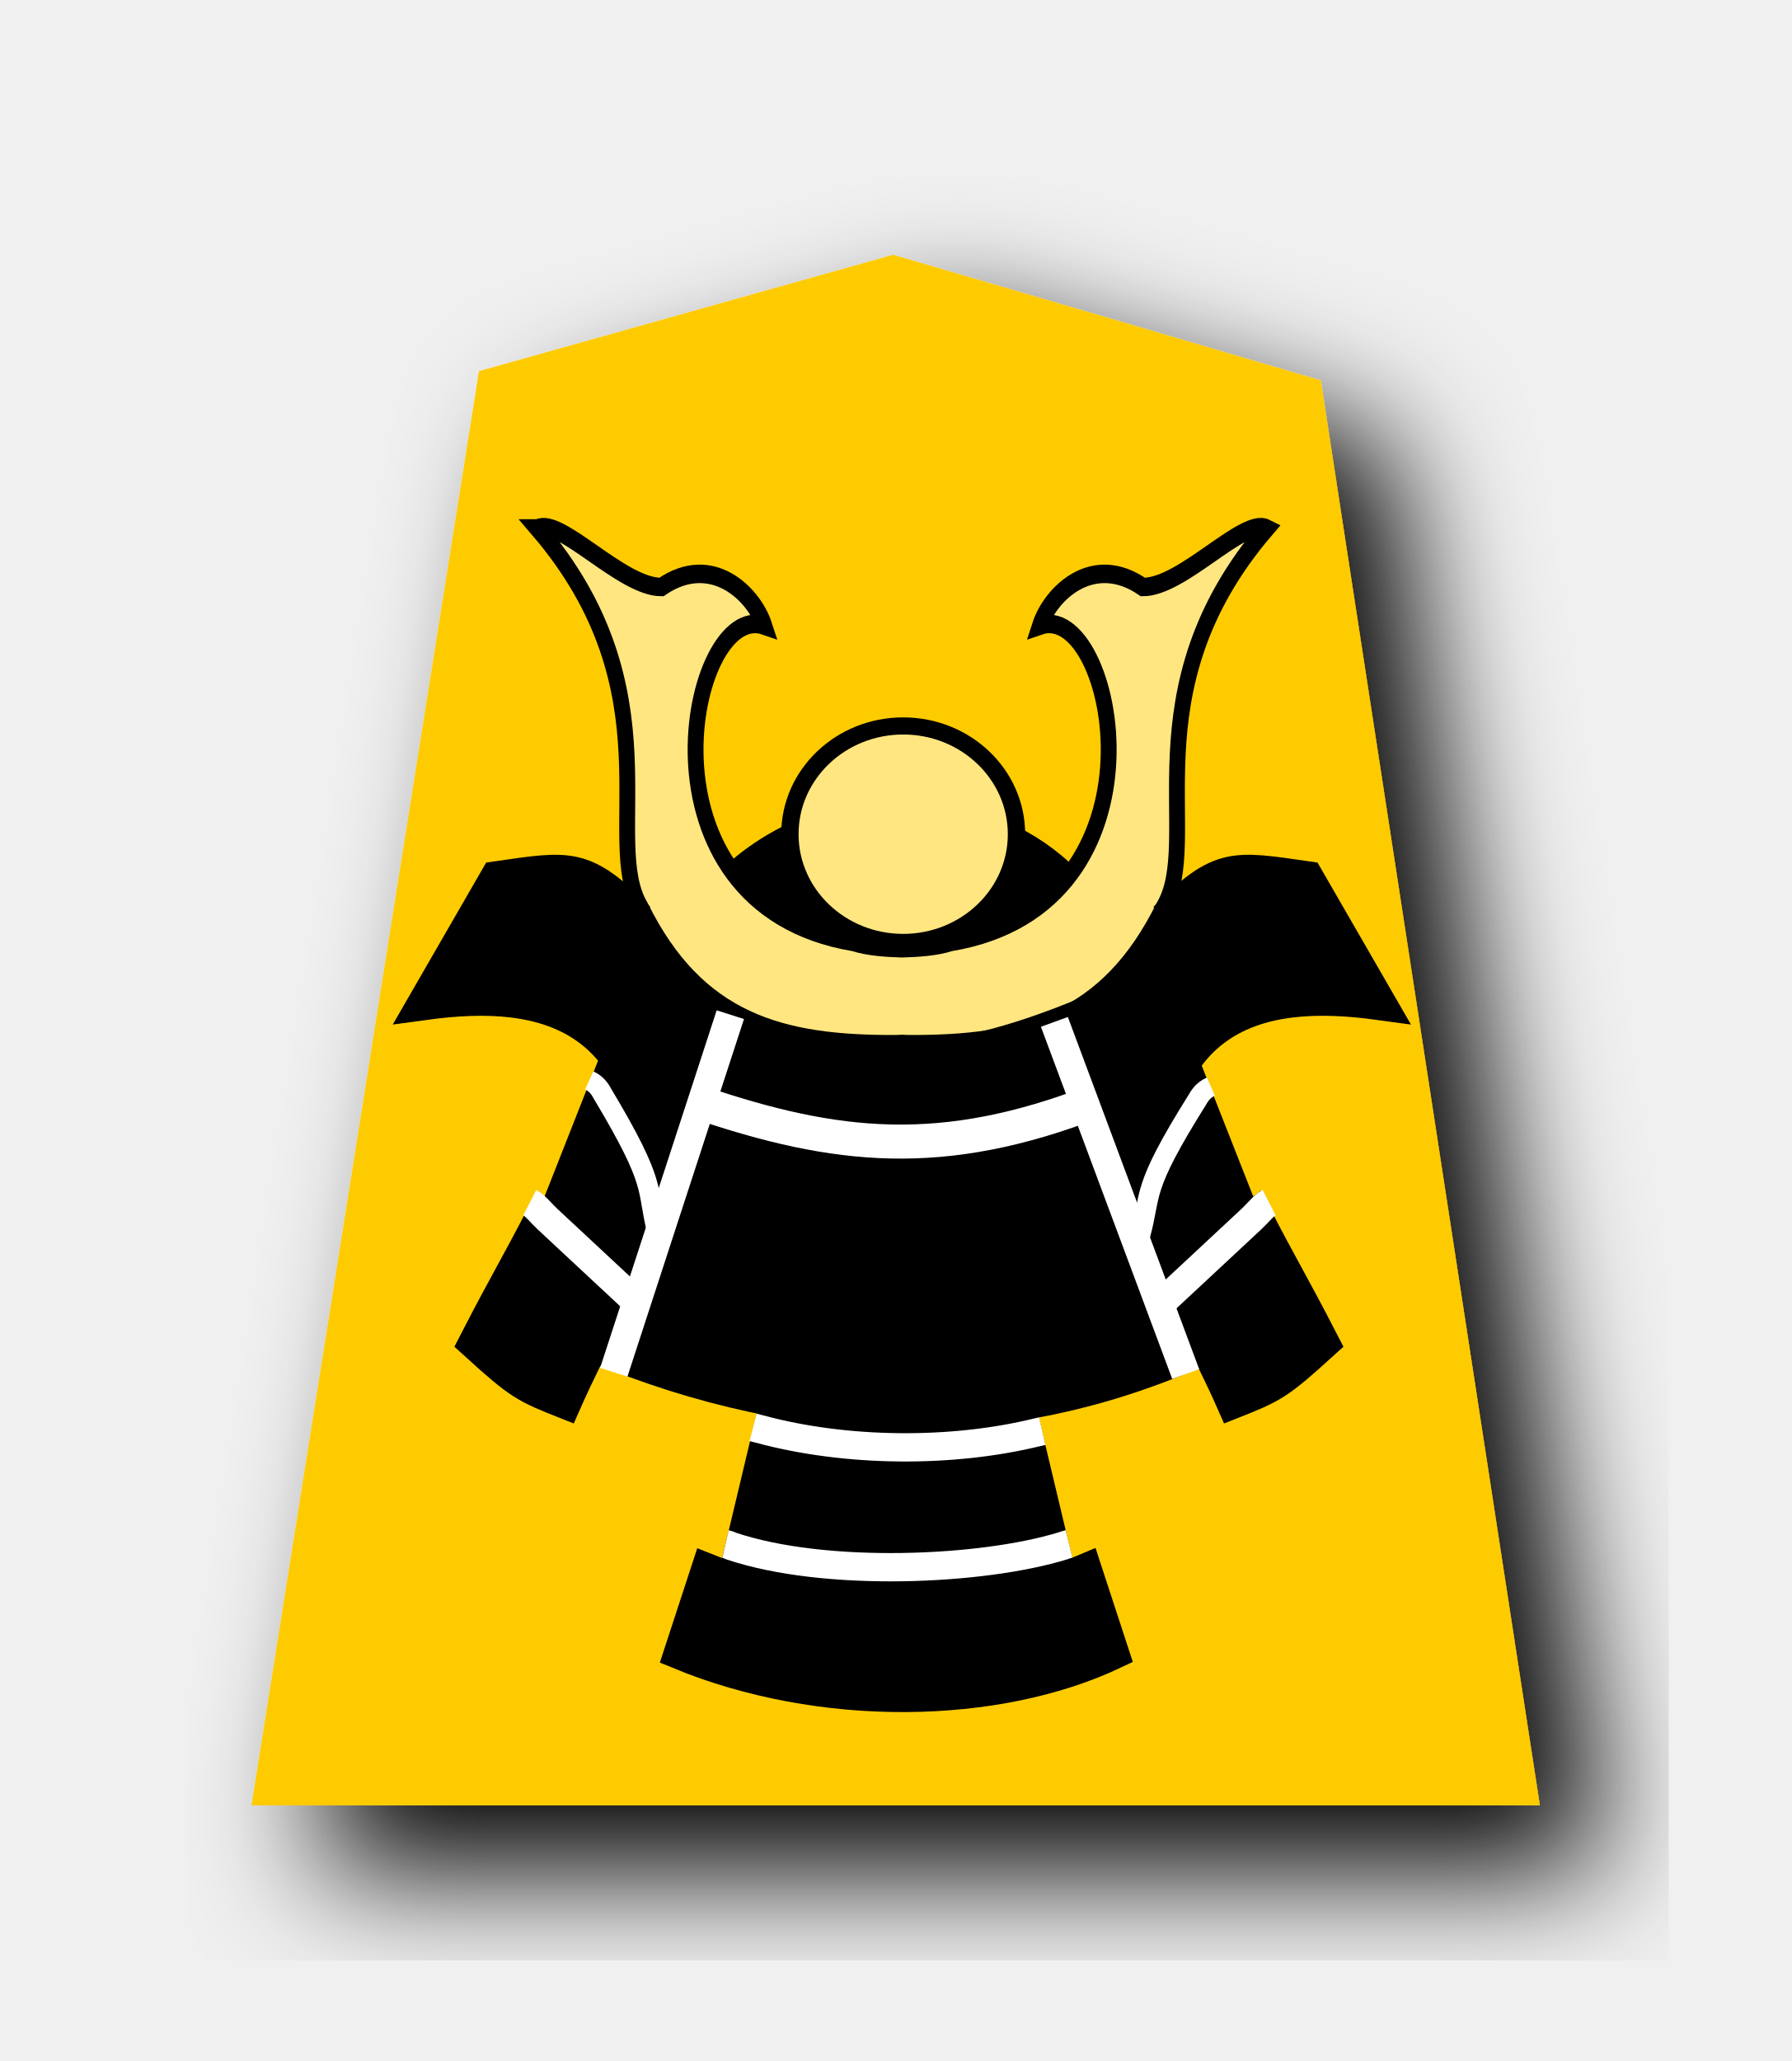
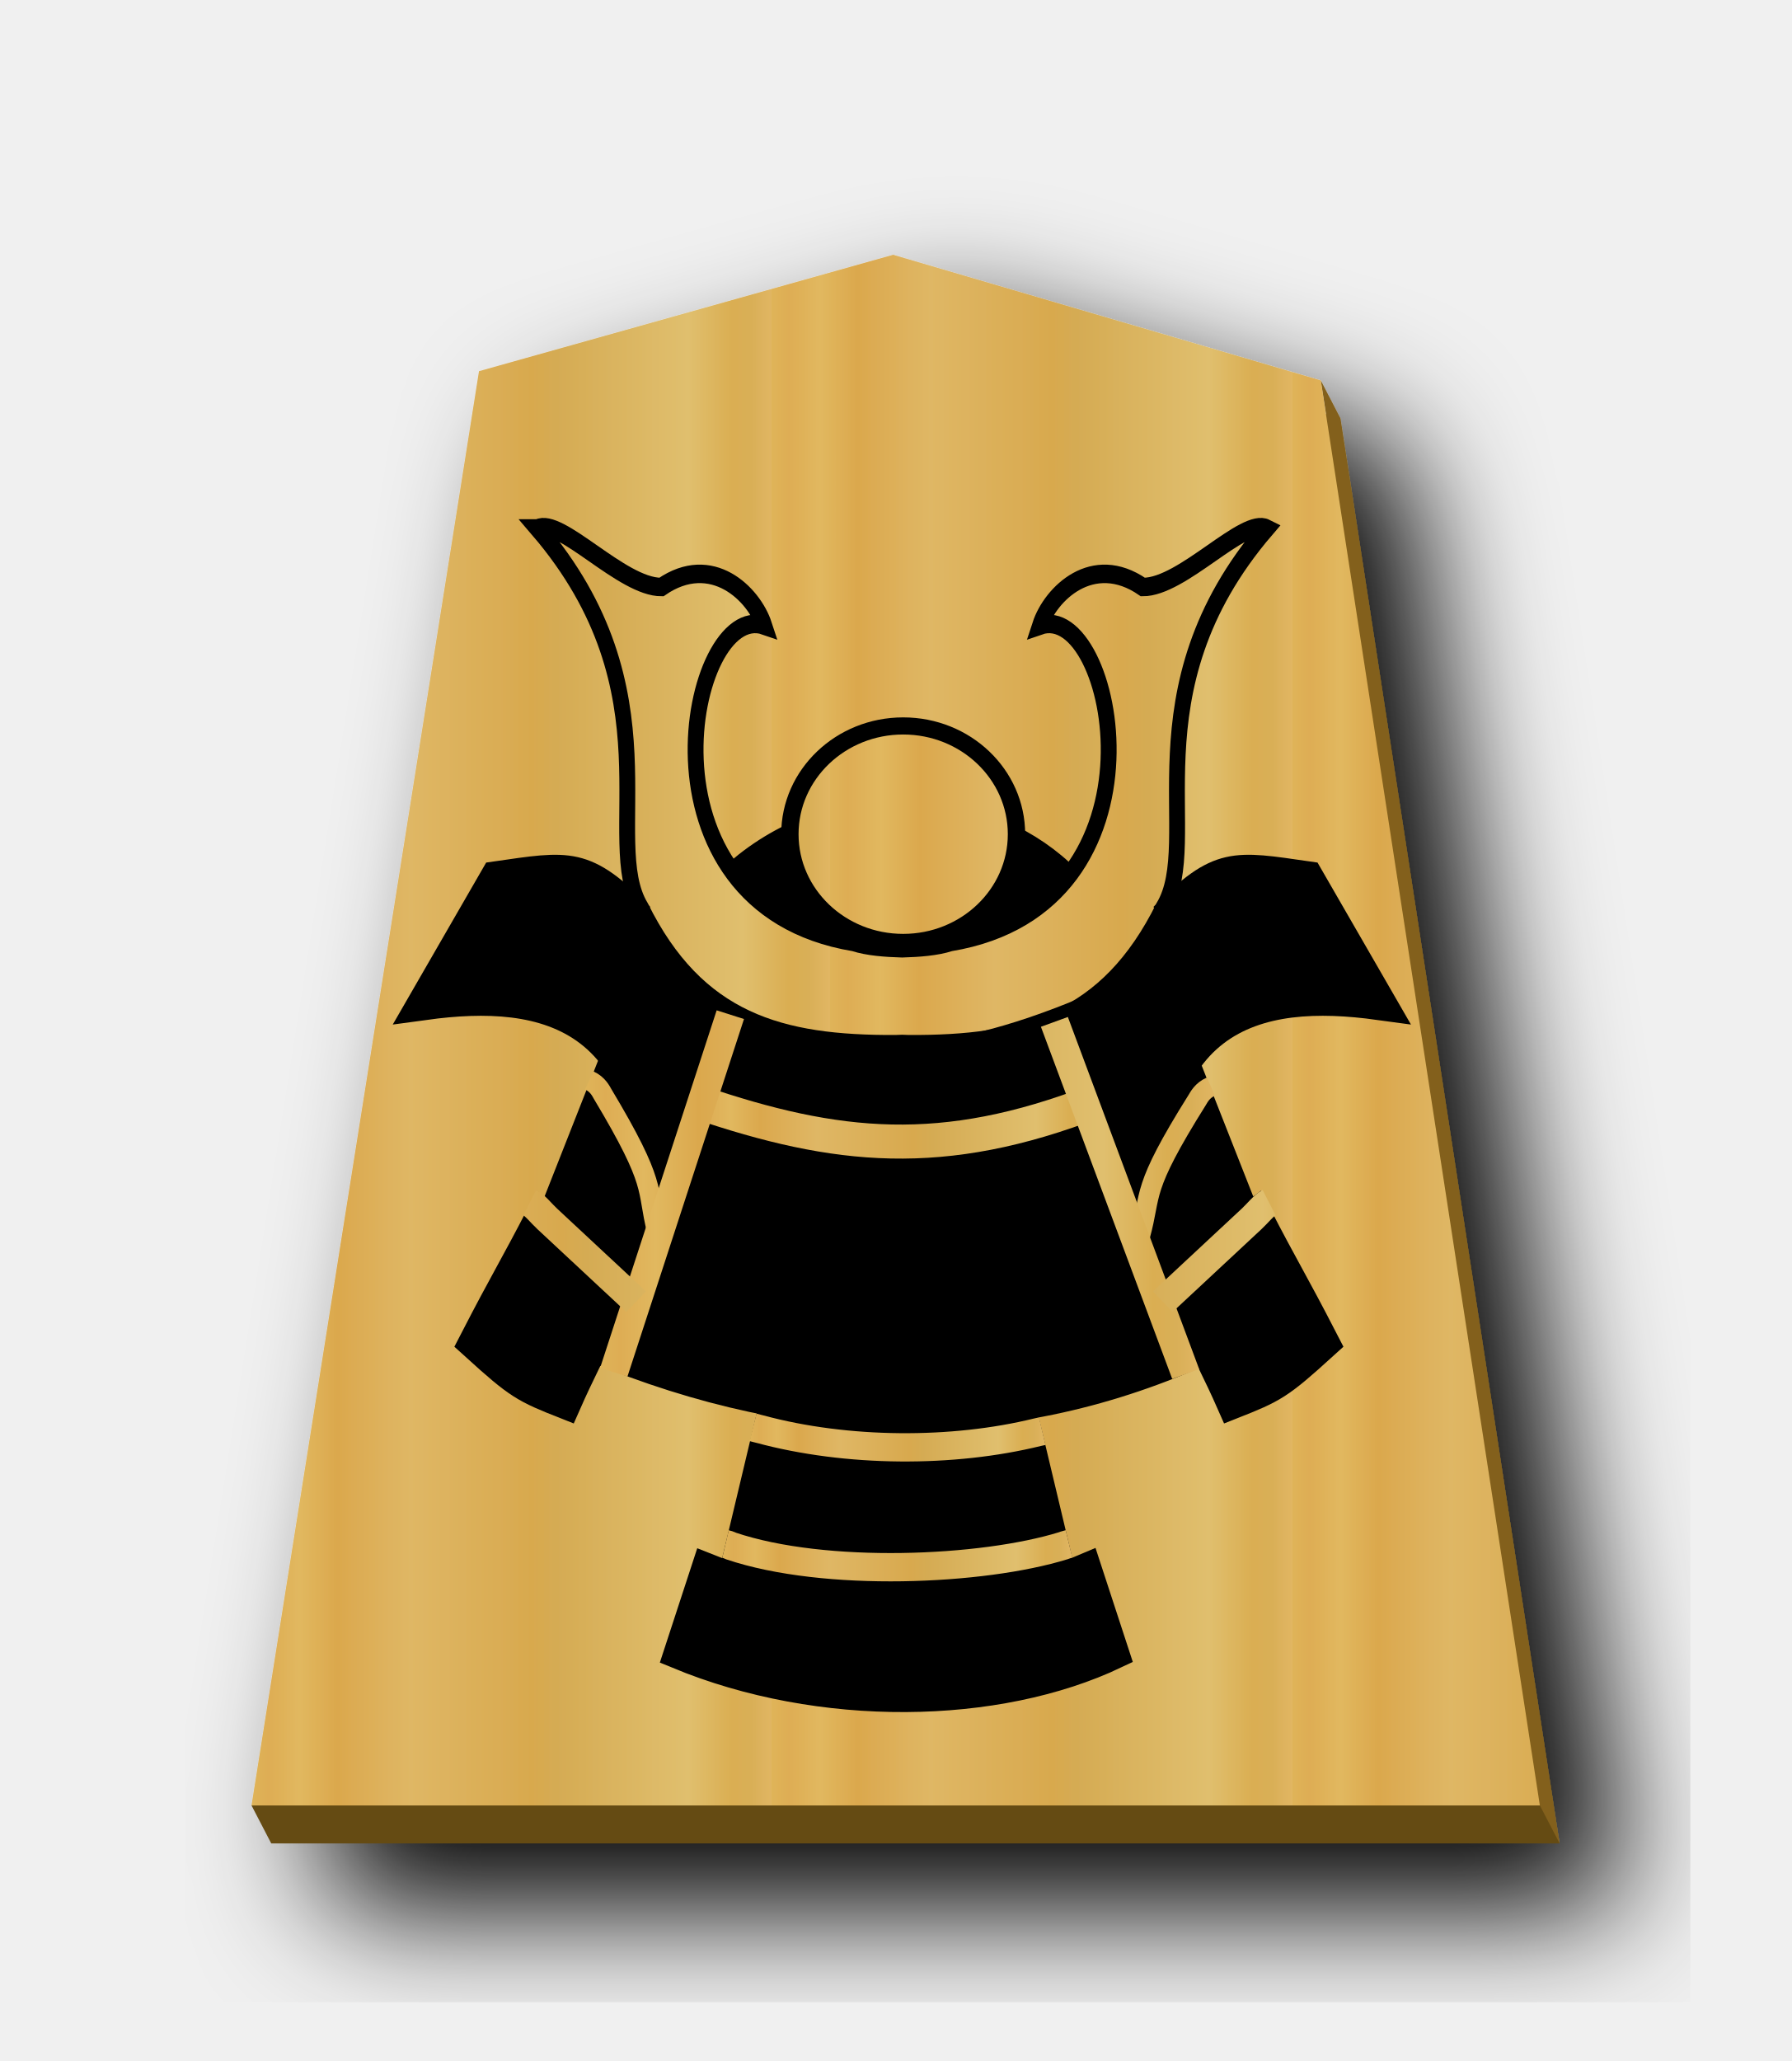
- <svg xmlns="http://www.w3.org/2000/svg" width="52.157" height="60" version="1.1" id="svg1717">
+ <svg xmlns="http://www.w3.org/2000/svg" xmlns:xlink="http://www.w3.org/1999/xlink" width="52.157" height="60" version="1.1" id="svg1717">
  <defs id="defs1721">
    <filter style="color-interpolation-filters:sRGB" id="filter1552">
      <feFlood flood-opacity="0.498" flood-color="rgb(0,0,0)" result="flood" id="feFlood1542" />
      <feComposite in="flood" in2="SourceGraphic" operator="in" result="composite1" id="feComposite1544" />
      <feGaussianBlur in="composite1" stdDeviation="2.5" result="blur" id="feGaussianBlur1546" />
      <feOffset dx="4.57967e-15" dy="4.41314e-15" result="offset" id="feOffset1548" />
      <feComposite in="SourceGraphic" in2="offset" operator="over" result="composite2" id="feComposite1550" />
    </filter>
    <filter style="color-interpolation-filters:sRGB" id="filter1540">
      <feFlood flood-opacity="0.498" flood-color="rgb(0,0,0)" result="flood" id="feFlood1530" />
      <feComposite in="flood" in2="SourceGraphic" operator="in" result="composite1" id="feComposite1532" />
      <feGaussianBlur in="composite1" stdDeviation="2.5" result="blur" id="feGaussianBlur1534" />
      <feOffset dx="4.57967e-15" dy="4.41314e-15" result="offset" id="feOffset1536" />
      <feComposite in="SourceGraphic" in2="offset" operator="over" result="composite2" id="feComposite1538" />
    </filter>
    <filter id="drop-shadow-9">
      <feGaussianBlur in="SourceAlpha" result="blur" stdDeviation="2" id="feGaussianBlur5056" />
      <feOffset result="offsetBlur" dx="2" dy="2" id="feOffset5058" />
      <feBlend in="SourceGraphic" in2="offsetBlur" mode="normal" id="feBlend5060" />
    </filter>
    <filter id="drop-shadow-2">
      <feGaussianBlur in="SourceAlpha" result="blur" stdDeviation="2" id="feGaussianBlur6807" />
      <feOffset result="offsetBlur" dx="2" dy="2" id="feOffset6809" />
      <feBlend in="SourceGraphic" in2="offsetBlur" mode="normal" id="feBlend6811" />
    </filter>
    <filter id="drop-shadow-2-8">
      <feGaussianBlur in="SourceAlpha" result="blur" stdDeviation="2" id="feGaussianBlur6807-2" />
      <feOffset result="offsetBlur" dx="2" dy="2" id="feOffset6809-8" />
      <feBlend in="SourceGraphic" in2="offsetBlur" mode="normal" id="feBlend6811-0" />
    </filter>
    <filter id="drop-shadow-6">
      <feGaussianBlur in="SourceAlpha" result="blur" stdDeviation="2" id="feGaussianBlur5056-9" />
      <feOffset result="offsetBlur" dx="2" dy="2" id="feOffset5058-0" />
      <feBlend in="SourceGraphic" in2="offsetBlur" mode="normal" id="feBlend5060-9" />
    </filter>
    <filter id="drop-shadow-27">
      <feGaussianBlur in="SourceAlpha" result="blur" stdDeviation="2" id="feGaussianBlur5056-5" />
      <feOffset result="offsetBlur" dx="2" dy="2" id="feOffset5058-6" />
      <feBlend in="SourceGraphic" in2="offsetBlur" mode="normal" id="feBlend5060-96" />
    </filter>
    <filter id="drop-shadow-2-88">
      <feGaussianBlur in="SourceAlpha" result="blur" stdDeviation="2" id="feGaussianBlur6807-1" />
      <feOffset result="offsetBlur" dx="2" dy="2" id="feOffset6809-5" />
      <feBlend in="SourceGraphic" in2="offsetBlur" mode="normal" id="feBlend6811-7" />
    </filter>
    <filter id="drop-shadow-2-6">
      <feGaussianBlur in="SourceAlpha" result="blur" stdDeviation="2" id="feGaussianBlur6807-4" />
      <feOffset result="offsetBlur" dx="2" dy="2" id="feOffset6809-6" />
      <feBlend in="SourceGraphic" in2="offsetBlur" mode="normal" id="feBlend6811-8" />
    </filter>
    <filter id="drop-shadow-62">
      <feGaussianBlur in="SourceAlpha" result="blur" stdDeviation="2" id="feGaussianBlur5056-7" />
      <feOffset result="offsetBlur" dx="2" dy="2" id="feOffset5058-9" />
      <feBlend in="SourceGraphic" in2="offsetBlur" mode="normal" id="feBlend5060-1" />
    </filter>
    <filter id="drop-shadow-1">
      <feGaussianBlur in="SourceAlpha" result="blur" stdDeviation="2" id="feGaussianBlur5056-0" />
      <feOffset result="offsetBlur" dx="2" dy="2" id="feOffset5058-7" />
      <feBlend in="SourceGraphic" in2="offsetBlur" mode="normal" id="feBlend5060-4" />
    </filter>
    <filter id="drop-shadow-2-67">
      <feGaussianBlur in="SourceAlpha" result="blur" stdDeviation="2" id="feGaussianBlur6807-7" />
      <feOffset result="offsetBlur" dx="2" dy="2" id="feOffset6809-4" />
      <feBlend in="SourceGraphic" in2="offsetBlur" mode="normal" id="feBlend6811-74" />
    </filter>
    <filter id="drop-shadow-2-86">
      <feGaussianBlur in="SourceAlpha" result="blur" stdDeviation="2" id="feGaussianBlur6807-6" />
      <feOffset result="offsetBlur" dx="2" dy="2" id="feOffset6809-9" />
      <feBlend in="SourceGraphic" in2="offsetBlur" mode="normal" id="feBlend6811-1" />
    </filter>
    <filter id="drop-shadow-22">
      <feGaussianBlur in="SourceAlpha" result="blur" stdDeviation="2" id="feGaussianBlur5056-0-5" />
      <feOffset result="offsetBlur" dx="2" dy="2" id="feOffset5058-0-0" />
      <feBlend in="SourceGraphic" in2="offsetBlur" mode="normal" id="feBlend5060-0" />
    </filter>
+     <linearGradient id="linearGradient12530">
+       <stop style="stop-color:#dfb459;stop-opacity:1" offset="0" id="stop12526" />
+       <stop id="stop16843" offset="0.033" style="stop-color:#dead54;stop-opacity:1" />
+       <stop id="stop12556" offset="0.093" style="stop-color:#e1b85f;stop-opacity:1" />
+       <stop id="stop12532" offset="0.165" style="stop-color:#dba84d;stop-opacity:1" />
+       <stop style="stop-color:#dfb765;stop-opacity:1" offset="0.305" id="stop12564" />
+       <stop style="stop-color:#d8a94e;stop-opacity:1" offset="0.539" id="stop12558" />
+       <stop id="stop12562" offset="0.586" style="stop-color:#d5ab53;stop-opacity:1" />
+       <stop style="stop-color:#e0bf6e;stop-opacity:1" offset="0.84" id="stop12534" />
+       <stop id="stop16845" offset="0.924" style="stop-color:#daae52;stop-opacity:1" />
+       <stop id="stop12560" offset="0.962" style="stop-color:#d9af57;stop-opacity:1" />
+       <stop style="stop-color:#e1b663;stop-opacity:1" offset="1" id="stop12528" />
+     </linearGradient>
+     <filter id="drop-shadow-6-9">
+       <feGaussianBlur in="SourceAlpha" result="blur" stdDeviation="2" id="feGaussianBlur5056-9-0" />
+       <feOffset result="offsetBlur" dx="2" dy="2" id="feOffset5058-0-2" />
+       <feBlend in="SourceGraphic" in2="offsetBlur" mode="normal" id="feBlend5060-9-0" />
+     </filter>
+     <linearGradient xlink:href="#linearGradient12530" id="linearGradient59009" x1="-30.849" y1="30.267" x2="-14.721" y2="30.267" gradientUnits="userSpaceOnUse" spreadMethod="repeat" />
+     <linearGradient xlink:href="#linearGradient12530" id="linearGradient59032" x1="223.004" y1="79.253" x2="242.046" y2="79.253" gradientUnits="userSpaceOnUse" spreadMethod="repeat" />
+     <linearGradient xlink:href="#linearGradient12530" id="linearGradient59034" x1="-37.193" y1="216.519" x2="238.302" y2="216.519" gradientUnits="userSpaceOnUse" spreadMethod="repeat" />
+     <linearGradient xlink:href="#linearGradient12530" id="linearGradient59042" x1="238.298" y1="104.713" x2="250.496" y2="104.713" gradientUnits="userSpaceOnUse" />
+     <linearGradient xlink:href="#linearGradient12530" id="linearGradient59044" x1="239.247" y1="100.537" x2="249.558" y2="100.537" gradientUnits="userSpaceOnUse" />
+     <linearGradient xlink:href="#linearGradient12530" id="linearGradient59046" x1="276.992" y1="142.974" x2="291.233" y2="142.974" gradientUnits="userSpaceOnUse" />
+     <linearGradient xlink:href="#linearGradient12530" id="linearGradient59048" x1="305.234" y1="93.216" x2="326.101" y2="93.216" gradientUnits="userSpaceOnUse" />
+     <linearGradient xlink:href="#linearGradient12530" id="linearGradient59050" x1="304.71" y1="91.813" x2="326.65" y2="91.813" gradientUnits="userSpaceOnUse" />
+     <linearGradient xlink:href="#linearGradient12530" id="linearGradient59052" x1="294.98" y1="91.465" x2="313.791" y2="91.465" gradientUnits="userSpaceOnUse" spreadMethod="repeat" />
  </defs>
  <filter id="drop-shadow">
    <feGaussianBlur in="SourceAlpha" result="blur" stdDeviation="2" id="feGaussianBlur1692" />
    <feOffset result="offsetBlur" dx="2" dy="2" id="feOffset1694" />
    <feBlend in="SourceGraphic" in2="offsetBlur" mode="normal" id="feBlend1696" />
  </filter>
  <g transform="matrix(0.9393427,0,0,0.9393427,36.30043,1.557944)" id="g5079-7" style="display:inline;fill:#fecb00;fill-opacity:1;filter:url(#drop-shadow-22)">
-     <path d="m -10.96,6.237 -12.838,3.608 -7.051,44.45 39.934,2.8e-5 -6.79,-44.163 z" id="path5063-6" style="fill:#fecb00;fill-opacity:1" />
+     <path style="fill:#83611c;fill-opacity:1;stroke-width:0.939" d="M 26.58 8.521 L 14.52 11.91 L 7.896 53.664 L 45.408 53.664 L 39.031 12.182 L 38.457 11.076 L 38.611 12.059 L 26.58 8.521 z " transform="matrix(1.064574,0,0,1.064574,-38.6445,-1.658547)" id="path59011" />
+     <path d="m -10.96,6.237 -12.838,3.608 -7.051,44.45 39.934,2.8e-5 -6.79,-44.163 z" id="path5063-6" style="fill:url(#linearGradient59009);fill-opacity:1;" />
  </g>
  <g id="g8011" transform="matrix(1.193069,0,0,1.17821,-215.0531,-23.49739)">
    <g id="g7992">
      <g style="display:inline" id="g4792-8" transform="matrix(0.7005504,0,0,0.7005504,30.93845,-14.96561)">
        <g id="g4722-9" transform="translate(-71.19092,-1.25)">
          <g style="stroke:#000000;stroke-width:1.2;stroke-miterlimit:4;stroke-dasharray:none" transform="translate(31.46625,-52.3259)" id="g4712-6">
-             <path style="fill:#ffe680;stroke:#000000;stroke-width:8.056;stroke-linecap:butt;stroke-linejoin:miter;stroke-miterlimit:4;stroke-dasharray:none;stroke-opacity:1" d="m 89.878,104.459 c 71.228,71.229 31.757,135.821 52.51,165.379 28.871,49.947 71.083,59.605 129.343,59.369 1.132,-0.005 2.27,-0.039 3.413,-0.104 1.143,0.064 2.28,0.099 3.413,0.104 58.26,0.236 100.472,-9.422 129.343,-59.369 20.752,-29.558 -18.718,-94.149 52.51,-165.379 -11.605,-5.015 -42.725,25.605 -62.898,25.525 -25.612,-15.171 -47.031,3.08 -52.251,16.777 37.839,-11.301 70.079,121.468 -45.538,137.914 -7.067,1.971 -16.164,2.514 -24.578,2.719 -8.414,-0.205 -17.511,-0.748 -24.578,-2.719 -115.617,-16.446 -83.377,-149.215 -45.538,-137.914 -5.22,-13.697 -26.639,-31.948 -52.251,-16.777 -20.172,0.08 -51.293,-30.539 -62.898,-25.525 z" id="path4702-1" transform="matrix(0.06852995,0,0,0.08094496,265.4334,113.5891)" />
+             <path style="fill:url(#linearGradient59034);stroke:#000000;stroke-width:8.056;stroke-linecap:butt;stroke-linejoin:miter;stroke-miterlimit:4;stroke-dasharray:none;stroke-opacity:1;fill-opacity:1" d="m 89.878,104.459 c 71.228,71.229 31.757,135.821 52.51,165.379 28.871,49.947 71.083,59.605 129.343,59.369 1.132,-0.005 2.27,-0.039 3.413,-0.104 1.143,0.064 2.28,0.099 3.413,0.104 58.26,0.236 100.472,-9.422 129.343,-59.369 20.752,-29.558 -18.718,-94.149 52.51,-165.379 -11.605,-5.015 -42.725,25.605 -62.898,25.525 -25.612,-15.171 -47.031,3.08 -52.251,16.777 37.839,-11.301 70.079,121.468 -45.538,137.914 -7.067,1.971 -16.164,2.514 -24.578,2.719 -8.414,-0.205 -17.511,-0.748 -24.578,-2.719 -115.617,-16.446 -83.377,-149.215 -45.538,-137.914 -5.22,-13.697 -26.639,-31.948 -52.251,-16.777 -20.172,0.08 -51.293,-30.539 -62.898,-25.525 z" id="path4702-1" transform="matrix(0.06852995,0,0,0.08094496,265.4334,113.5891)" />
            <path transform="matrix(0.06852995,0,0,0.08094496,265.4555,113.567)" style="fill:#000000;stroke:#000000;stroke-width:16.112;stroke-linecap:butt;stroke-linejoin:miter;stroke-miterlimit:4;stroke-dasharray:none;stroke-opacity:1" d="M 141.488,275.714 C 113.457,251.267 105.818,253.208 68.009,257.871 l -35.66,52.996 c 60.801,-7.142 122.974,2.29 115.299,107.58 7.771,-26.631 28.133,-63.418 39.832,-101.833 m 220.385,-40.901 c 28.031,-24.447 35.67,-22.506 73.479,-17.843 l 35.66,52.996 c -60.801,-7.142 -122.974,2.29 -115.299,107.58 -7.771,-26.631 -28.133,-63.418 -39.832,-101.833" id="path4704-4" />
            <path transform="matrix(0.06852995,0,0,0.08094496,265.4334,113.5891)" style="fill:#000000;stroke:#000000;stroke-width:16.112;stroke-linecap:butt;stroke-linejoin:miter;stroke-miterlimit:4;stroke-dasharray:none;stroke-opacity:1" d="m 128.121,339.223 -29.443,64.097 c -3.407,-2.033 6.609,9.491 -6.593,1.008 -14.054,23.338 -19.002,29.833 -33.969,54.715 21.968,17.086 24.658,18.309 46.106,25.56 13.293,-25.846 25.739,-42.374 44.638,-83.919 m 270.023,-61.462 29.443,64.097 c 3.407,-2.033 -6.609,9.491 6.593,1.008 14.054,23.338 19.002,29.833 33.969,54.715 -21.968,17.086 -24.658,18.309 -46.106,25.56 -13.293,-25.846 -25.739,-42.374 -44.638,-83.919" id="path4706-0" />
            <path style="fill:#000000;stroke:#000000;stroke-width:1.2;stroke-linecap:butt;stroke-linejoin:miter;stroke-miterlimit:4;stroke-dasharray:none;stroke-opacity:1" d="m 273.604,150.864 c 7.363,3.092 14.48,3.19 21.328,0 l -4.023,-11.781 c -5.552,2.376 -8.767,2.099 -13.5,0.437 z" id="path4708-6" />
-             <path style="fill:none;stroke:#ffffff;stroke-width:1.2;stroke-linecap:butt;stroke-linejoin:miter;stroke-miterlimit:4;stroke-dasharray:none;stroke-opacity:1" d="m 277.188,142.28 c 4.811,1.655 8.506,2.056 13.826,-0.031" id="path4710-8" />
+             <path style="fill:none;stroke:url(#linearGradient59046);stroke-width:1.2;stroke-linecap:butt;stroke-linejoin:miter;stroke-miterlimit:4;stroke-dasharray:none;stroke-opacity:1" d="m 277.188,142.28 c 4.811,1.655 8.506,2.056 13.826,-0.031" id="path4710-8" />
          </g>
-           <path id="path4716-2" d="m 304.855,89.188 c 0.302,0.137 0.414,0.389 0.466,0.478 1.928,3.26 1.51,3.297 1.895,4.829 m 19.296,-5.088 c -0.305,0.131 -0.422,0.381 -0.476,0.468 -1.994,3.221 -1.576,3.266 -1.992,4.789" style="fill:none;stroke:#ffffff;stroke-width:0.7;stroke-linecap:butt;stroke-linejoin:miter;stroke-miterlimit:4;stroke-dasharray:none;stroke-opacity:1" />
-           <path id="path4720-4" d="m 305.71,99.48 4.06,-12.611 m 11.289,0.254 4.574,12.42" style="fill:none;stroke:#ffffff;stroke-width:1;stroke-linecap:butt;stroke-linejoin:miter;stroke-miterlimit:4;stroke-dasharray:none;stroke-opacity:1" />
-           <path style="fill:none;stroke:#ffffff;stroke-width:0.998;stroke-linecap:butt;stroke-linejoin:miter;stroke-miterlimit:4;stroke-dasharray:none;stroke-opacity:1" d="m 304.034,89.759 c 0.18,0.091 0.407,0.384 0.61,0.575 l 3.094,2.919 m 22.051,-3.494 c -0.18,0.091 -0.407,0.384 -0.61,0.575 l -3.094,2.919" id="path4800-6" transform="translate(-1.25,3.738435)" />
+           <path id="path4716-2" d="m 304.855,89.188 c 0.302,0.137 0.414,0.389 0.466,0.478 1.928,3.26 1.51,3.297 1.895,4.829 m 19.296,-5.088 c -0.305,0.131 -0.422,0.381 -0.476,0.468 -1.994,3.221 -1.576,3.266 -1.992,4.789" style="fill:none;stroke:url(#linearGradient59050);stroke-width:0.7;stroke-linecap:butt;stroke-linejoin:miter;stroke-miterlimit:4;stroke-dasharray:none;stroke-opacity:1" />
+           <path id="path4720-4" d="m 305.71,99.48 4.06,-12.611 m 11.289,0.254 4.574,12.42" style="fill:none;stroke:url(#linearGradient59048);stroke-width:1;stroke-linecap:butt;stroke-linejoin:miter;stroke-miterlimit:4;stroke-dasharray:none;stroke-opacity:1" />
+           <path style="fill:none;stroke:url(#linearGradient59052);stroke-width:0.998;stroke-linecap:butt;stroke-linejoin:miter;stroke-miterlimit:4;stroke-dasharray:none;stroke-opacity:1" d="m 304.034,89.759 c 0.18,0.091 0.407,0.384 0.61,0.575 l 3.094,2.919 m 22.051,-3.494 c -0.18,0.091 -0.407,0.384 -0.61,0.575 l -3.094,2.919" id="path4800-6" transform="translate(-1.25,3.738435)" />
        </g>
        <path style="fill:#000000;stroke:#000000;stroke-width:1px;stroke-linecap:butt;stroke-linejoin:miter;stroke-opacity:1" d="m 239.024,80.489 c 3.438,-2.881 8.3,-2.42 11.037,0.135 -2.365,3.351 -9.495,2.306 -11.037,-0.135 z" id="path4728-2" />
-         <ellipse ry="3.818" rx="3.947" cy="79.253" cx="244.601" id="path4730-7" style="opacity:1;fill:#ffe680;fill-opacity:1;stroke:#000000;stroke-width:0.604;stroke-linecap:butt;stroke-linejoin:miter;stroke-miterlimit:4;stroke-dasharray:none;stroke-opacity:1;paint-order:normal" />
+         <ellipse ry="3.818" rx="3.947" cy="79.253" cx="244.601" id="path4730-7" style="opacity:1;fill:url(#linearGradient59032);fill-opacity:1;stroke:#000000;stroke-width:0.604;stroke-linecap:butt;stroke-linejoin:miter;stroke-miterlimit:4;stroke-dasharray:none;stroke-opacity:1;paint-order:normal" />
        <path id="path4767-7" d="m 240.019,99.645 -1.37,5.82 -0.911,-0.364 -0.997,3.086 c 4.989,2.097 11.131,1.981 15.249,0 l -0.997,-3.086 -0.854,0.364 -1.37,-5.82" style="fill:#000000;stroke:#000000;stroke-width:1px;stroke-linecap:butt;stroke-linejoin:miter;stroke-opacity:1" />
-         <path id="path4772-3" d="m 239.37,100.175 c 0.152,0.038 0.143,0.036 0.229,0.059 3.05,0.836 6.736,0.845 9.675,0.113 0.05,-0.012 0.015,-0.002 0.171,-0.038" style="fill:none;stroke:#ffffff;stroke-width:0.998;stroke-linecap:butt;stroke-linejoin:miter;stroke-miterlimit:4;stroke-dasharray:none;stroke-opacity:1" />
-         <path style="fill:none;stroke:#ffffff;stroke-width:0.998;stroke-linecap:butt;stroke-linejoin:miter;stroke-miterlimit:4;stroke-dasharray:none;stroke-opacity:1" d="m 238.411,104.291 c 0.155,0.036 0.123,0.044 0.186,0.066 3.279,1.12 8.768,0.875 11.584,-0.009 0.079,-0.025 0.051,-0.026 0.197,-0.061" id="path4774-6" />
+         <path id="path4772-3" d="m 239.37,100.175 c 0.152,0.038 0.143,0.036 0.229,0.059 3.05,0.836 6.736,0.845 9.675,0.113 0.05,-0.012 0.015,-0.002 0.171,-0.038" style="fill:none;stroke:url(#linearGradient59044);stroke-width:0.998;stroke-linecap:butt;stroke-linejoin:miter;stroke-miterlimit:4;stroke-dasharray:none;stroke-opacity:1" />
+         <path style="fill:none;stroke:url(#linearGradient59042);stroke-width:0.998;stroke-linecap:butt;stroke-linejoin:miter;stroke-miterlimit:4;stroke-dasharray:none;stroke-opacity:1" d="m 238.411,104.291 c 0.155,0.036 0.123,0.044 0.186,0.066 3.279,1.12 8.768,0.875 11.584,-0.009 0.079,-0.025 0.051,-0.026 0.197,-0.061" id="path4774-6" />
      </g>
    </g>
  </g>
+   <path style="fill:#654b13;stroke:none;stroke-width:1px;stroke-linecap:butt;stroke-linejoin:miter;stroke-opacity:1;fill-opacity:1" d="M 7.897,53.665 7.323,52.56 l 37.512,2.6e-5 0.575,1.105 z" id="path59015" />
</svg>
